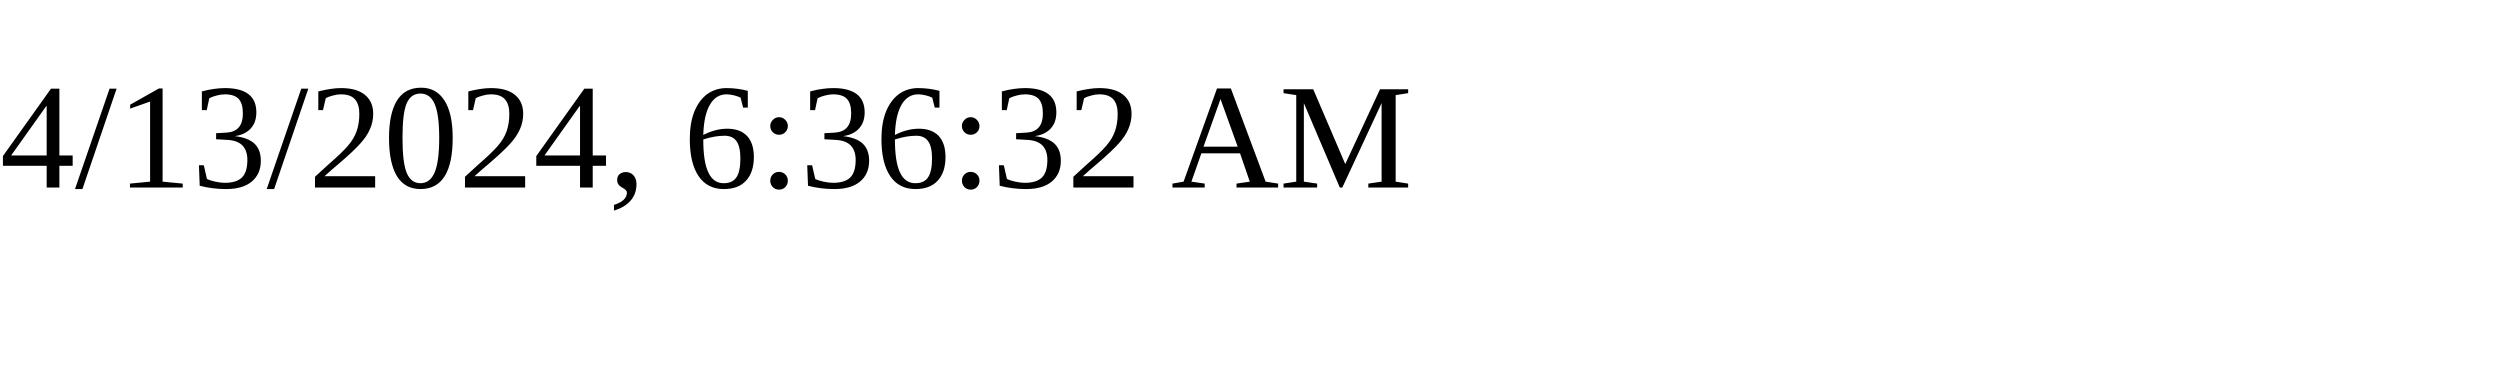
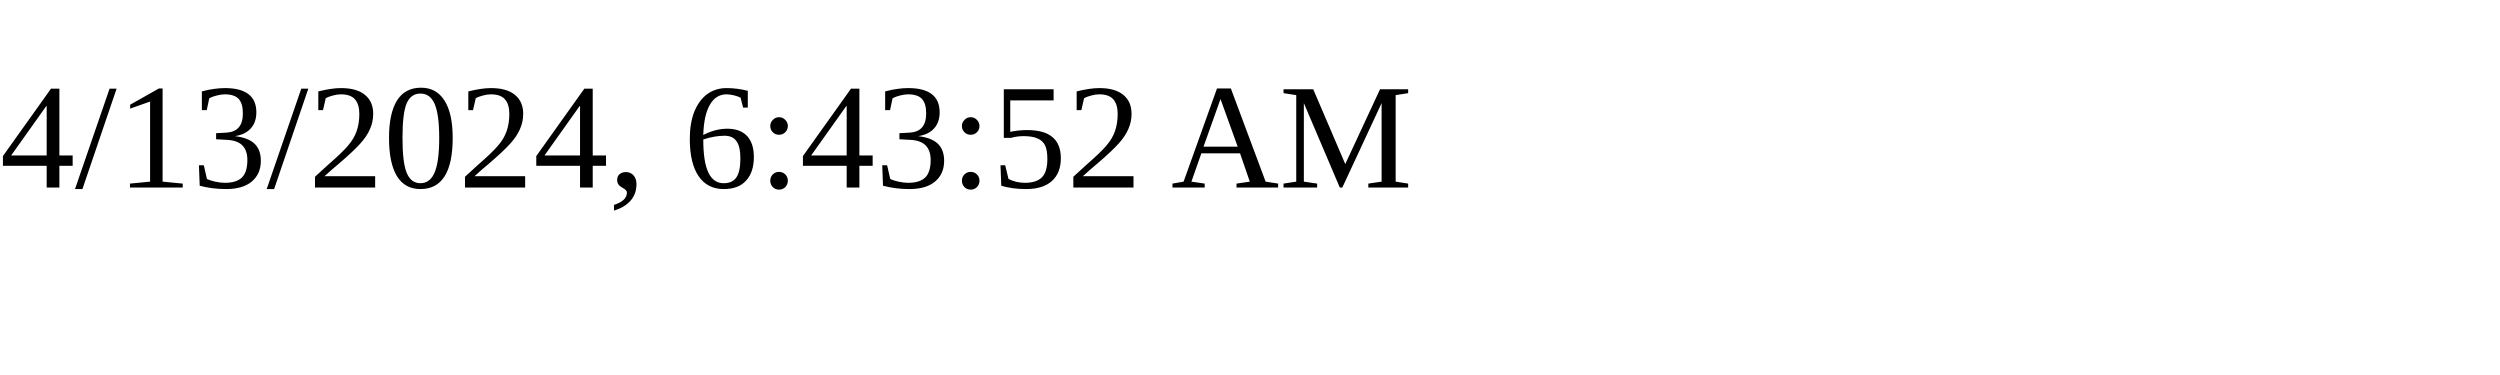
<svg xmlns="http://www.w3.org/2000/svg" height="30" width="200">
-   <text x="0" y="15">4/13/2024, 6:36:32 AM</text>
+   <text x="0" y="15">4/13/2024, 6:43:52 AM</text>
</svg>
